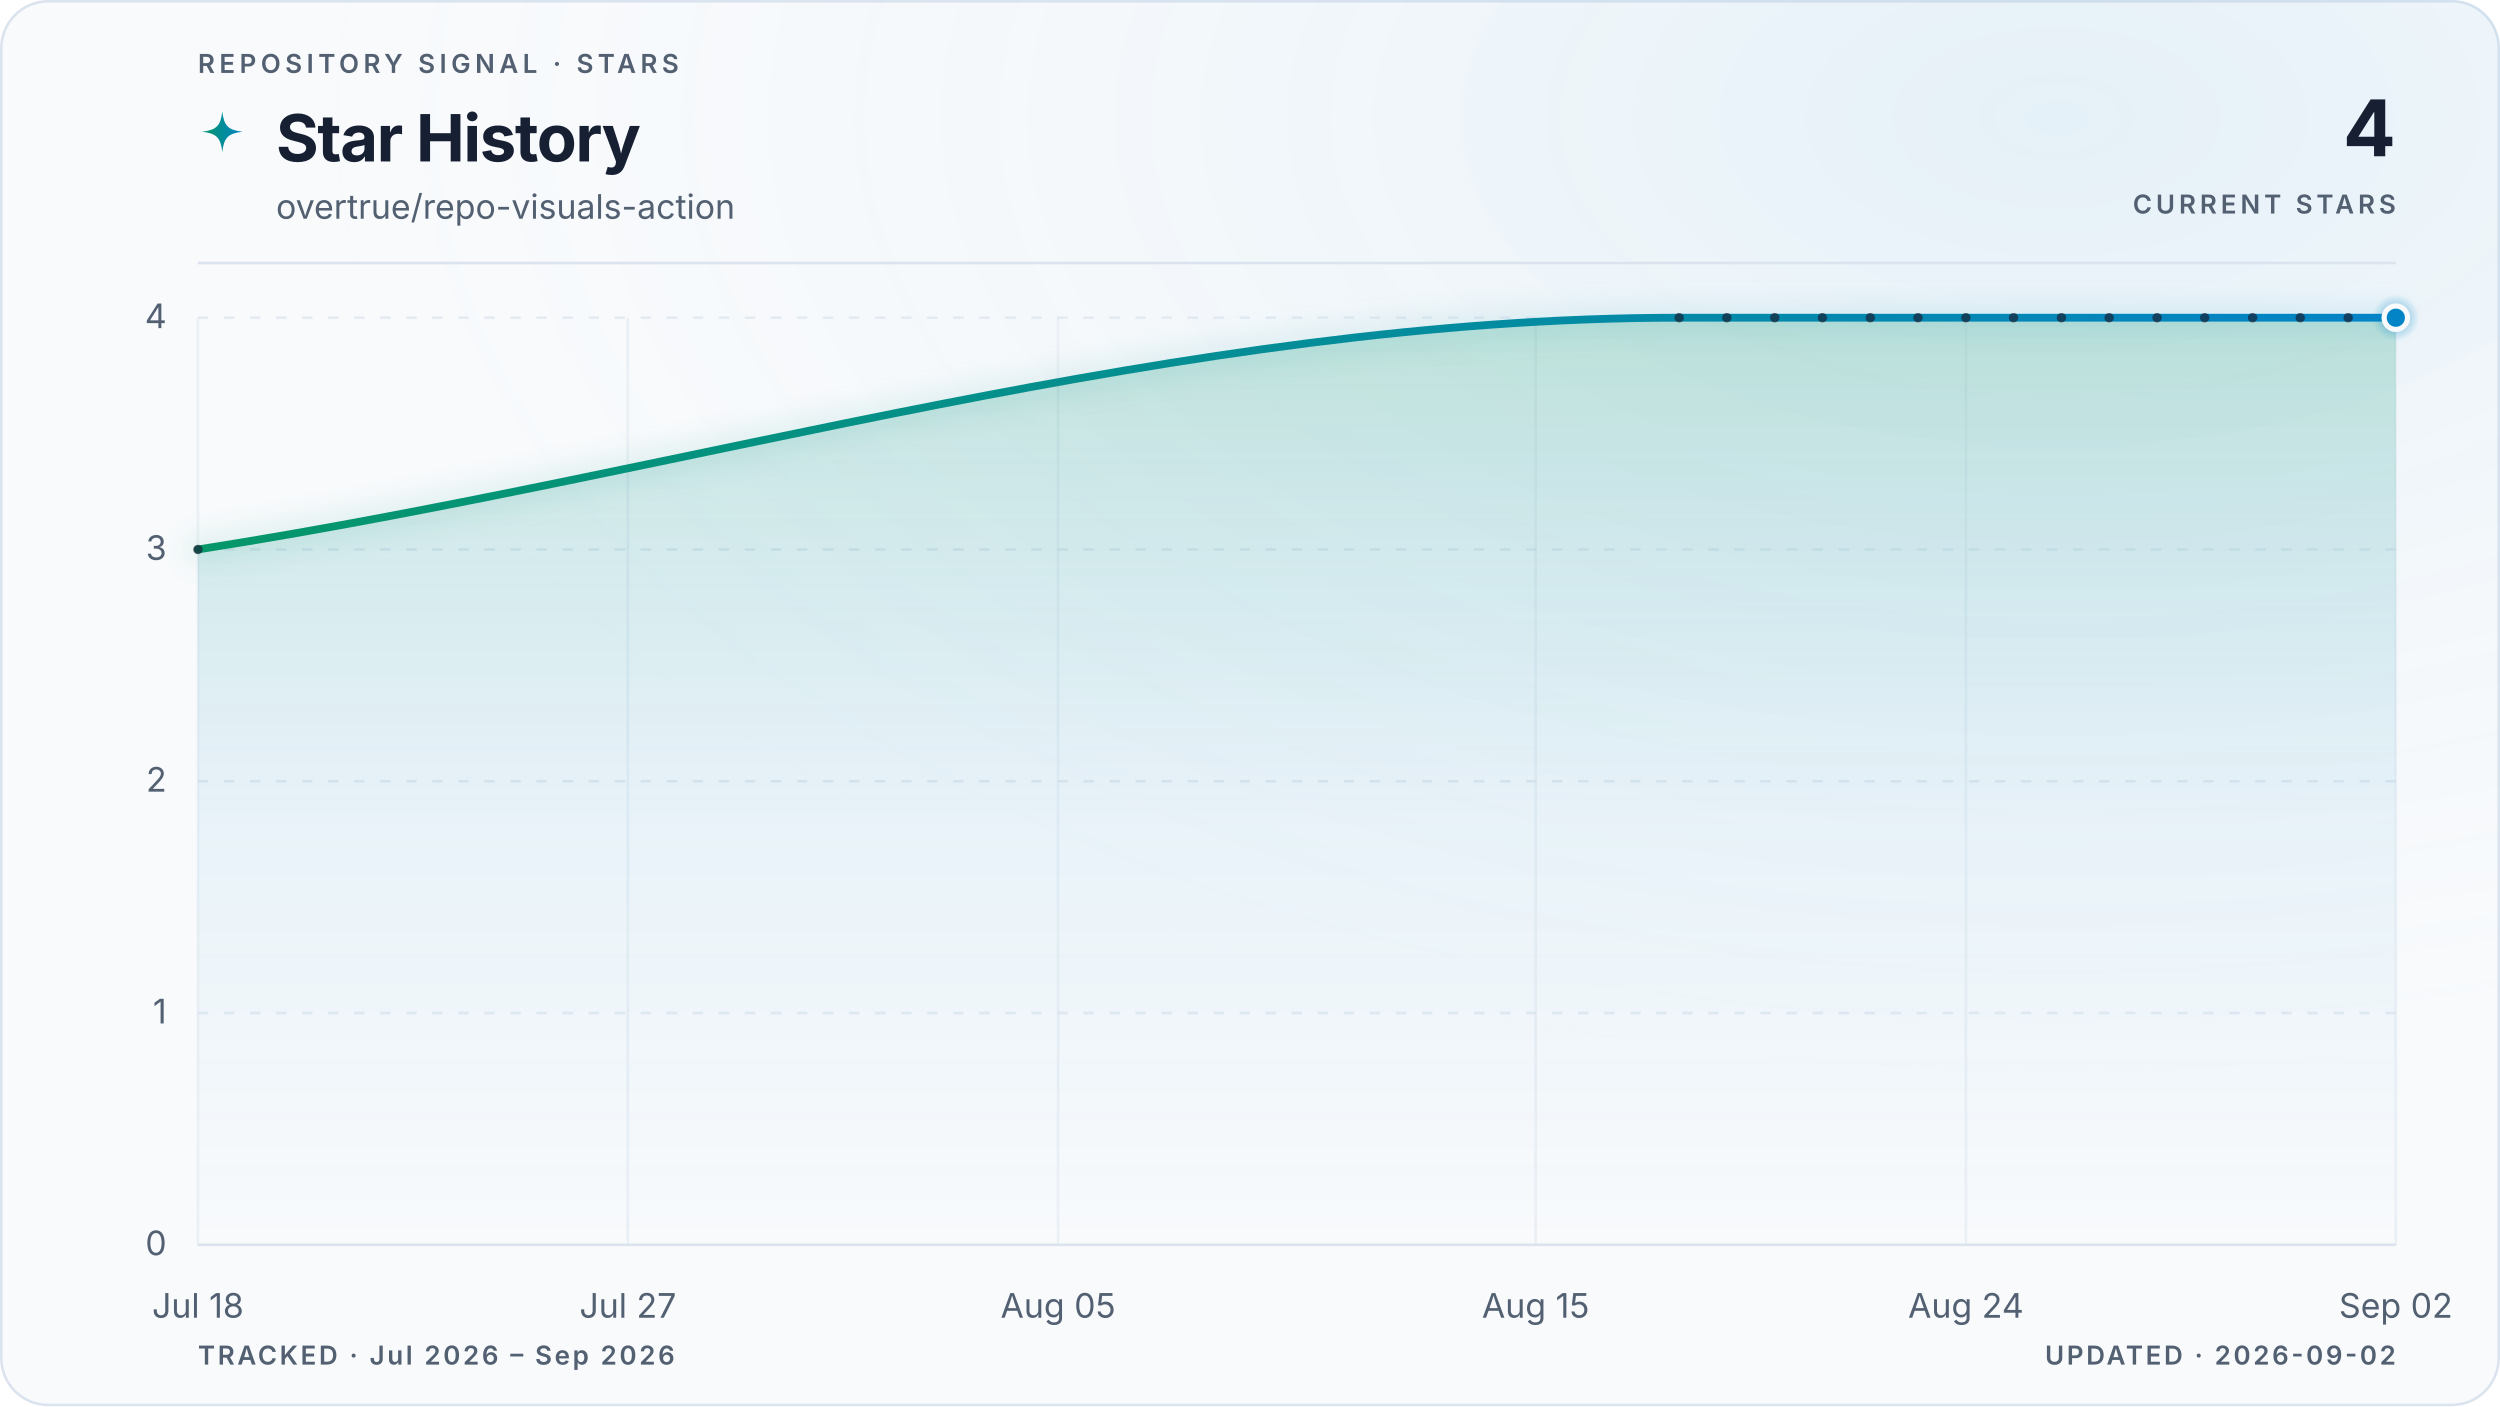
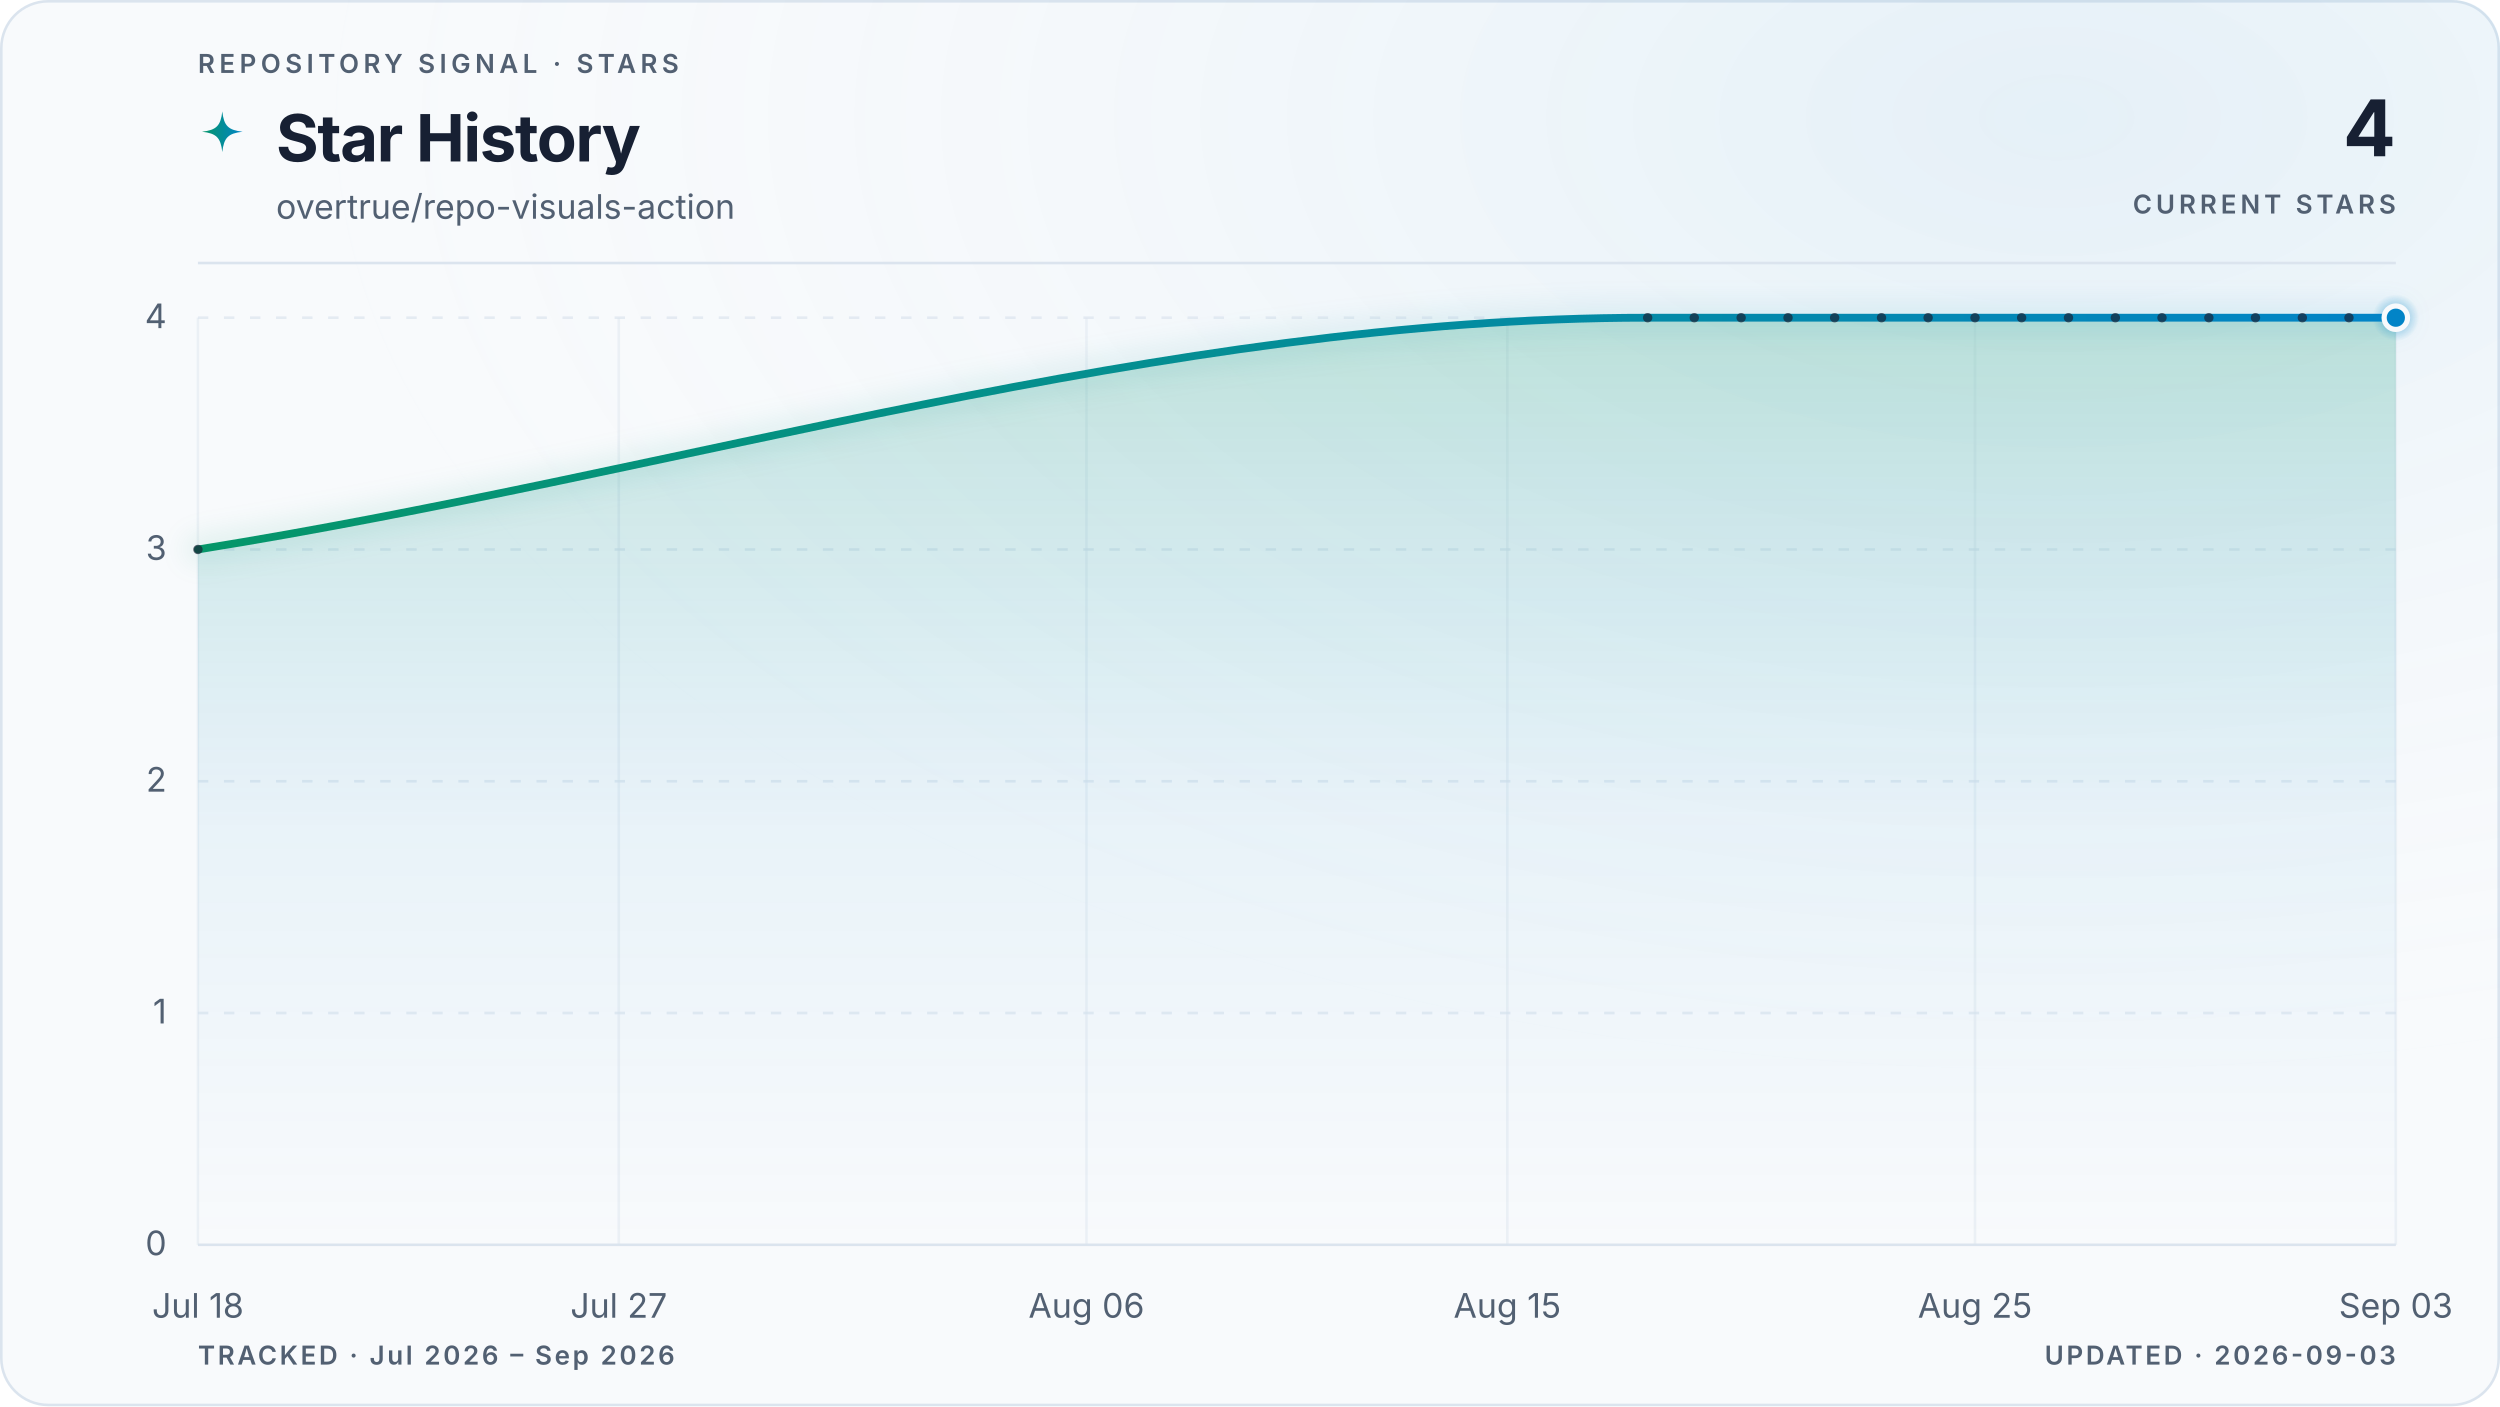
<svg xmlns="http://www.w3.org/2000/svg" viewBox="0 0 960 540" role="img" aria-labelledby="title description" data-style="gradient" data-variant="glow" data-layout="editorial" data-animated="true">
  <defs>
    <linearGradient id="trend" x1="0" y1="0" x2="1" y2="0">
      <stop offset="0%" stop-color="#059669" />
      <stop offset="100%" stop-color="#0284c7" />
    </linearGradient>
    <linearGradient id="area" x1="0" y1="0" x2="0" y2="1">
      <stop offset="0%" stop-color="#059669" stop-opacity="0.22" />
      <stop offset="55%" stop-color="#0284c7" stop-opacity="0.06" />
      <stop offset="100%" stop-color="#0284c7" stop-opacity="0" />
    </linearGradient>
    <radialGradient id="marker-halo" cx="50%" cy="50%" r="50%">
      <stop offset="0%" stop-color="#0284c7" stop-opacity="0.55" />
      <stop offset="100%" stop-color="#0284c7" stop-opacity="0" />
    </radialGradient>
    <radialGradient id="surface-glow" cx="82%" cy="8%" r="70%">
      <stop offset="0%" stop-color="#0284c7" stop-opacity="0.08" />
      <stop offset="100%" stop-color="#f8fafc" stop-opacity="0" />
    </radialGradient>
    <filter id="trend-glow" x="-20%" y="-20%" width="140%" height="140%">
      <feGaussianBlur stdDeviation="5" />
    </filter>
  </defs>
  <style>
.trend-enter{transform-box:fill-box;transform-origin:center;animation:trend-enter 520ms cubic-bezier(0.16,1,0.3,1)}
.marker-enter{transform-box:fill-box;transform-origin:center;animation:marker-enter 320ms cubic-bezier(0.16,1,0.3,1) 200ms both}
.marker-pulse{transform-box:fill-box;transform-origin:center;animation:marker-pulse 2.6s ease-out infinite}
@keyframes trend-enter{from{opacity:.35;transform:translateY(10px)}to{opacity:1;transform:translateY(0)}}
@keyframes marker-enter{from{opacity:0;transform:scale(.4)}to{opacity:1;transform:scale(1)}}
@keyframes marker-pulse{0%{opacity:.5;transform:scale(.7)}70%,100%{opacity:0;transform:scale(2.1)}}
@media (prefers-reduced-motion:reduce){.trend-enter,.marker-enter,.marker-pulse{animation:none!important}}
@media (prefers-reduced-motion:reduce){.marker-pulse{opacity:0}}
</style>
  <rect x="0.5" y="0.5" width="959" height="539" fill="#f8fafc" stroke="#dbe4ee" stroke-width="1" rx="18" />
  <rect width="960" height="540" fill="url(#surface-glow)" rx="18" />
  <text x="76" y="28" fill="#526072" font-family="ui-sans-serif, system-ui, -apple-system, BlinkMacSystemFont, 'Segoe UI', sans-serif" font-size="10" font-weight="600" letter-spacing="1.7">REPOSITORY SIGNAL · STARS</text>
  <path d="M12 1c.8 7.1 2.9 9.2 10 10-7.1.8-9.2 2.9-10 10-.8-7.1-2.9-9.2-10-10 7.1-.8 9.2-2.9 10-10Z" transform="translate(76 42) scale(.78)" fill="url(#trend)" aria-hidden="true" />
  <text x="106" y="62" fill="#172033" font-family="ui-sans-serif, system-ui, -apple-system, BlinkMacSystemFont, 'Segoe UI', sans-serif" font-size="25" font-weight="700" letter-spacing="-0.5">Star History</text>
  <text x="106" y="84" fill="#526072" font-family="ui-sans-serif, system-ui, -apple-system, BlinkMacSystemFont, 'Segoe UI', sans-serif" font-size="13">overtrue/repo-visuals-action</text>
  <text x="920" y="60" fill="#172033" font-family="ui-sans-serif, system-ui, -apple-system, BlinkMacSystemFont, 'Segoe UI', sans-serif" font-size="30" font-weight="700" letter-spacing="-0.6" text-anchor="end">4</text>
  <text x="920" y="82" fill="#526072" font-family="ui-sans-serif, system-ui, -apple-system, BlinkMacSystemFont, 'Segoe UI', sans-serif" font-size="10" font-weight="600" letter-spacing="1.5" text-anchor="end">CURRENT STARS</text>
  <line x1="76" y1="101" x2="920" y2="101" stroke="#dbe4ee" stroke-width="1" />
  <line x1="76" y1="478.0" x2="920" y2="478.0" stroke="#dbe4ee" stroke-width="1" stroke-dasharray="0" opacity="1" />
  <text x="64" y="482.0" fill="#526072" font-family="ui-sans-serif, system-ui, -apple-system, BlinkMacSystemFont, 'Segoe UI', sans-serif" font-size="13" text-anchor="end">0</text>
  <line x1="76" y1="389.0" x2="920" y2="389.0" stroke="#dbe4ee" stroke-width="1" stroke-dasharray="4 6" opacity="0.7" />
  <text x="64" y="393.0" fill="#526072" font-family="ui-sans-serif, system-ui, -apple-system, BlinkMacSystemFont, 'Segoe UI', sans-serif" font-size="13" text-anchor="end">1</text>
  <line x1="76" y1="300.0" x2="920" y2="300.0" stroke="#dbe4ee" stroke-width="1" stroke-dasharray="4 6" opacity="0.7" />
  <text x="64" y="304.0" fill="#526072" font-family="ui-sans-serif, system-ui, -apple-system, BlinkMacSystemFont, 'Segoe UI', sans-serif" font-size="13" text-anchor="end">2</text>
  <line x1="76" y1="211.0" x2="920" y2="211.0" stroke="#dbe4ee" stroke-width="1" stroke-dasharray="4 6" opacity="0.7" />
  <text x="64" y="215.0" fill="#526072" font-family="ui-sans-serif, system-ui, -apple-system, BlinkMacSystemFont, 'Segoe UI', sans-serif" font-size="13" text-anchor="end">3</text>
  <line x1="76" y1="122.0" x2="920" y2="122.0" stroke="#dbe4ee" stroke-width="1" stroke-dasharray="4 6" opacity="0.7" />
  <text x="64" y="126.0" fill="#526072" font-family="ui-sans-serif, system-ui, -apple-system, BlinkMacSystemFont, 'Segoe UI', sans-serif" font-size="13" text-anchor="end">4</text>
  <line x1="76.0" y1="122" x2="76.0" y2="478" stroke="#dbe4ee" stroke-width="1" opacity="0.45" />
  <text x="76.0" y="506" fill="#526072" font-family="ui-sans-serif, system-ui, -apple-system, BlinkMacSystemFont, 'Segoe UI', sans-serif" font-size="13" text-anchor="middle">Jul 18</text>
-   <line x1="241.1" y1="122" x2="241.1" y2="478" stroke="#dbe4ee" stroke-width="1" opacity="0.45" />
-   <text x="241.1" y="506" fill="#526072" font-family="ui-sans-serif, system-ui, -apple-system, BlinkMacSystemFont, 'Segoe UI', sans-serif" font-size="13" text-anchor="middle">Jul 27</text>
-   <line x1="406.3" y1="122" x2="406.3" y2="478" stroke="#dbe4ee" stroke-width="1" opacity="0.45" />
-   <text x="406.3" y="506" fill="#526072" font-family="ui-sans-serif, system-ui, -apple-system, BlinkMacSystemFont, 'Segoe UI', sans-serif" font-size="13" text-anchor="middle">Aug 05</text>
-   <line x1="589.7" y1="122" x2="589.7" y2="478" stroke="#dbe4ee" stroke-width="1" opacity="0.45" />
-   <text x="589.7" y="506" fill="#526072" font-family="ui-sans-serif, system-ui, -apple-system, BlinkMacSystemFont, 'Segoe UI', sans-serif" font-size="13" text-anchor="middle">Aug 15</text>
-   <line x1="754.9" y1="122" x2="754.9" y2="478" stroke="#dbe4ee" stroke-width="1" opacity="0.45" />
-   <text x="754.9" y="506" fill="#526072" font-family="ui-sans-serif, system-ui, -apple-system, BlinkMacSystemFont, 'Segoe UI', sans-serif" font-size="13" text-anchor="middle">Aug 24</text>
+   <line x1="237.6" y1="122" x2="237.6" y2="478" stroke="#dbe4ee" stroke-width="1" opacity="0.45" />
+   <text x="237.6" y="506" fill="#526072" font-family="ui-sans-serif, system-ui, -apple-system, BlinkMacSystemFont, 'Segoe UI', sans-serif" font-size="13" text-anchor="middle">Jul 27</text>
+   <line x1="417.2" y1="122" x2="417.2" y2="478" stroke="#dbe4ee" stroke-width="1" opacity="0.45" />
+   <text x="417.2" y="506" fill="#526072" font-family="ui-sans-serif, system-ui, -apple-system, BlinkMacSystemFont, 'Segoe UI', sans-serif" font-size="13" text-anchor="middle">Aug 06</text>
+   <line x1="578.8" y1="122" x2="578.8" y2="478" stroke="#dbe4ee" stroke-width="1" opacity="0.45" />
+   <text x="578.8" y="506" fill="#526072" font-family="ui-sans-serif, system-ui, -apple-system, BlinkMacSystemFont, 'Segoe UI', sans-serif" font-size="13" text-anchor="middle">Aug 15</text>
+   <line x1="758.4" y1="122" x2="758.4" y2="478" stroke="#dbe4ee" stroke-width="1" opacity="0.45" />
+   <text x="758.4" y="506" fill="#526072" font-family="ui-sans-serif, system-ui, -apple-system, BlinkMacSystemFont, 'Segoe UI', sans-serif" font-size="13" text-anchor="middle">Aug 25</text>
  <line x1="920.0" y1="122" x2="920.0" y2="478" stroke="#dbe4ee" stroke-width="1" opacity="0.45" />
-   <text x="920.0" y="506" fill="#526072" font-family="ui-sans-serif, system-ui, -apple-system, BlinkMacSystemFont, 'Segoe UI', sans-serif" font-size="13" text-anchor="middle">Sep 02</text>
+   <text x="920.0" y="506" fill="#526072" font-family="ui-sans-serif, system-ui, -apple-system, BlinkMacSystemFont, 'Segoe UI', sans-serif" font-size="13" text-anchor="middle">Sep 03</text>
  <g class="trend-enter">
-     <path d="M 76.0 211.0 C 265.6 181.3, 455.2 122.0, 644.8 122.0 C 650.9 122.0, 657.0 122.0, 663.1 122.0 C 669.2 122.0, 675.4 122.0, 681.5 122.0 C 687.6 122.0, 693.7 122.0, 699.8 122.0 C 705.9 122.0, 712.1 122.0, 718.2 122.0 C 724.3 122.0, 730.4 122.0, 736.5 122.0 C 742.6 122.0, 748.8 122.0, 754.9 122.0 C 761.0 122.0, 767.1 122.0, 773.2 122.0 C 779.3 122.0, 785.4 122.0, 791.6 122.0 C 797.7 122.0, 803.8 122.0, 809.9 122.0 C 816.0 122.0, 822.1 122.0, 828.3 122.0 C 834.4 122.0, 840.5 122.0, 846.6 122.0 C 852.7 122.0, 858.8 122.0, 865.0 122.0 C 871.1 122.0, 877.2 122.0, 883.3 122.0 C 889.4 122.0, 895.5 122.0, 901.7 122.0 C 907.8 122.0, 913.9 122.0, 920.0 122.0 L 920.0 478.0 L 76.0 478.0 Z" fill="url(#area)" />
-     <path d="M 76.0 211.0 C 265.6 181.3, 455.2 122.0, 644.8 122.0 C 650.9 122.0, 657.0 122.0, 663.1 122.0 C 669.2 122.0, 675.4 122.0, 681.5 122.0 C 687.6 122.0, 693.7 122.0, 699.8 122.0 C 705.9 122.0, 712.1 122.0, 718.2 122.0 C 724.3 122.0, 730.4 122.0, 736.5 122.0 C 742.6 122.0, 748.8 122.0, 754.9 122.0 C 761.0 122.0, 767.1 122.0, 773.2 122.0 C 779.3 122.0, 785.4 122.0, 791.6 122.0 C 797.7 122.0, 803.8 122.0, 809.9 122.0 C 816.0 122.0, 822.1 122.0, 828.3 122.0 C 834.4 122.0, 840.5 122.0, 846.6 122.0 C 852.7 122.0, 858.8 122.0, 865.0 122.0 C 871.1 122.0, 877.2 122.0, 883.3 122.0 C 889.4 122.0, 895.5 122.0, 901.7 122.0 C 907.8 122.0, 913.9 122.0, 920.0 122.0" fill="none" stroke="url(#trend)" stroke-width="10" stroke-linecap="round" stroke-linejoin="round" opacity="0.10" filter="url(#trend-glow)" />
-     <path d="M 76.0 211.0 C 265.6 181.3, 455.2 122.0, 644.8 122.0 C 650.9 122.0, 657.0 122.0, 663.1 122.0 C 669.2 122.0, 675.4 122.0, 681.5 122.0 C 687.6 122.0, 693.7 122.0, 699.8 122.0 C 705.9 122.0, 712.1 122.0, 718.2 122.0 C 724.3 122.0, 730.4 122.0, 736.5 122.0 C 742.6 122.0, 748.8 122.0, 754.9 122.0 C 761.0 122.0, 767.1 122.0, 773.2 122.0 C 779.3 122.0, 785.4 122.0, 791.6 122.0 C 797.7 122.0, 803.8 122.0, 809.9 122.0 C 816.0 122.0, 822.1 122.0, 828.3 122.0 C 834.4 122.0, 840.5 122.0, 846.6 122.0 C 852.7 122.0, 858.8 122.0, 865.0 122.0 C 871.1 122.0, 877.2 122.0, 883.3 122.0 C 889.4 122.0, 895.5 122.0, 901.7 122.0 C 907.8 122.0, 913.9 122.0, 920.0 122.0" fill="none" stroke="url(#trend)" stroke-width="3" stroke-linecap="round" stroke-linejoin="round" />
-     <g data-point-count="16" fill="#172033" opacity="0.68">
+     <path d="M 76.0 211.0 C 261.6 181.3, 447.1 122.0, 632.7 122.0 C 638.7 122.0, 644.7 122.0, 650.6 122.0 C 656.6 122.0, 662.6 122.0, 668.6 122.0 C 674.6 122.0, 680.6 122.0, 686.6 122.0 C 692.5 122.0, 698.5 122.0, 704.5 122.0 C 710.5 122.0, 716.5 122.0, 722.5 122.0 C 728.5 122.0, 734.4 122.0, 740.4 122.0 C 746.4 122.0, 752.4 122.0, 758.4 122.0 C 764.4 122.0, 770.4 122.0, 776.3 122.0 C 782.3 122.0, 788.3 122.0, 794.3 122.0 C 800.3 122.0, 806.3 122.0, 812.3 122.0 C 818.2 122.0, 824.2 122.0, 830.2 122.0 C 836.2 122.0, 842.2 122.0, 848.2 122.0 C 854.2 122.0, 860.1 122.0, 866.1 122.0 C 872.1 122.0, 878.1 122.0, 884.1 122.0 C 890.1 122.0, 896.1 122.0, 902.0 122.0 C 908.0 122.0, 914.0 122.0, 920.0 122.0 L 920.0 478.0 L 76.0 478.0 Z" fill="url(#area)" />
+     <path d="M 76.0 211.0 C 261.6 181.3, 447.1 122.0, 632.7 122.0 C 638.7 122.0, 644.7 122.0, 650.6 122.0 C 656.6 122.0, 662.6 122.0, 668.6 122.0 C 674.6 122.0, 680.6 122.0, 686.6 122.0 C 692.5 122.0, 698.5 122.0, 704.5 122.0 C 710.5 122.0, 716.5 122.0, 722.5 122.0 C 728.5 122.0, 734.4 122.0, 740.4 122.0 C 746.4 122.0, 752.4 122.0, 758.4 122.0 C 764.4 122.0, 770.4 122.0, 776.3 122.0 C 782.3 122.0, 788.3 122.0, 794.3 122.0 C 800.3 122.0, 806.3 122.0, 812.3 122.0 C 818.2 122.0, 824.2 122.0, 830.2 122.0 C 836.2 122.0, 842.2 122.0, 848.2 122.0 C 854.2 122.0, 860.1 122.0, 866.1 122.0 C 872.1 122.0, 878.1 122.0, 884.1 122.0 C 890.1 122.0, 896.1 122.0, 902.0 122.0 C 908.0 122.0, 914.0 122.0, 920.0 122.0" fill="none" stroke="url(#trend)" stroke-width="10" stroke-linecap="round" stroke-linejoin="round" opacity="0.10" filter="url(#trend-glow)" />
+     <path d="M 76.0 211.0 C 261.6 181.3, 447.1 122.0, 632.7 122.0 C 638.7 122.0, 644.7 122.0, 650.6 122.0 C 656.6 122.0, 662.6 122.0, 668.6 122.0 C 674.6 122.0, 680.6 122.0, 686.6 122.0 C 692.5 122.0, 698.5 122.0, 704.5 122.0 C 710.5 122.0, 716.5 122.0, 722.5 122.0 C 728.5 122.0, 734.4 122.0, 740.4 122.0 C 746.4 122.0, 752.4 122.0, 758.4 122.0 C 764.4 122.0, 770.4 122.0, 776.3 122.0 C 782.3 122.0, 788.3 122.0, 794.3 122.0 C 800.3 122.0, 806.3 122.0, 812.3 122.0 C 818.2 122.0, 824.2 122.0, 830.2 122.0 C 836.2 122.0, 842.2 122.0, 848.2 122.0 C 854.2 122.0, 860.1 122.0, 866.1 122.0 C 872.1 122.0, 878.1 122.0, 884.1 122.0 C 890.1 122.0, 896.1 122.0, 902.0 122.0 C 908.0 122.0, 914.0 122.0, 920.0 122.0" fill="none" stroke="url(#trend)" stroke-width="3" stroke-linecap="round" stroke-linejoin="round" />
+     <g data-point-count="17" fill="#172033" opacity="0.68">
      <circle cx="76.0" cy="211.0" r="1.8" />
-       <circle cx="644.8" cy="122.0" r="1.8" />
-       <circle cx="663.1" cy="122.0" r="1.8" />
-       <circle cx="681.5" cy="122.0" r="1.8" />
-       <circle cx="699.8" cy="122.0" r="1.8" />
-       <circle cx="718.2" cy="122.0" r="1.8" />
-       <circle cx="736.5" cy="122.0" r="1.8" />
-       <circle cx="754.9" cy="122.0" r="1.8" />
-       <circle cx="773.2" cy="122.0" r="1.8" />
-       <circle cx="791.6" cy="122.0" r="1.8" />
-       <circle cx="809.9" cy="122.0" r="1.8" />
-       <circle cx="828.3" cy="122.0" r="1.8" />
-       <circle cx="846.6" cy="122.0" r="1.8" />
-       <circle cx="865.0" cy="122.0" r="1.8" />
-       <circle cx="883.3" cy="122.0" r="1.8" />
-       <circle cx="901.7" cy="122.0" r="1.8" />
+       <circle cx="632.7" cy="122.0" r="1.8" />
+       <circle cx="650.6" cy="122.0" r="1.8" />
+       <circle cx="668.6" cy="122.0" r="1.8" />
+       <circle cx="686.6" cy="122.0" r="1.8" />
+       <circle cx="704.5" cy="122.0" r="1.8" />
+       <circle cx="722.5" cy="122.0" r="1.8" />
+       <circle cx="740.4" cy="122.0" r="1.8" />
+       <circle cx="758.4" cy="122.0" r="1.8" />
+       <circle cx="776.3" cy="122.0" r="1.8" />
+       <circle cx="794.3" cy="122.0" r="1.8" />
+       <circle cx="812.3" cy="122.0" r="1.8" />
+       <circle cx="830.2" cy="122.0" r="1.8" />
+       <circle cx="848.2" cy="122.0" r="1.8" />
+       <circle cx="866.1" cy="122.0" r="1.8" />
+       <circle cx="884.1" cy="122.0" r="1.8" />
+       <circle cx="902.0" cy="122.0" r="1.8" />
    </g>
  </g>
  <g class="marker-enter">
    <circle class="marker-pulse" cx="920.0" cy="122.0" r="9" fill="url(#marker-halo)" />
    <circle cx="920.0" cy="122.0" r="4.5" fill="#0284c7" stroke="#f8fafc" stroke-width="2" />
  </g>
  <text x="76" y="524" fill="#526072" font-family="ui-sans-serif, system-ui, -apple-system, BlinkMacSystemFont, 'Segoe UI', sans-serif" font-size="10" font-weight="600" letter-spacing="1">TRACKED · Jul 2026 – Sep 2026</text>
-   <text x="920" y="524" fill="#526072" font-family="ui-sans-serif, system-ui, -apple-system, BlinkMacSystemFont, 'Segoe UI', sans-serif" font-size="10" font-weight="600" letter-spacing="1" text-anchor="end">UPDATED · 2026-09-02</text>
+   <text x="920" y="524" fill="#526072" font-family="ui-sans-serif, system-ui, -apple-system, BlinkMacSystemFont, 'Segoe UI', sans-serif" font-size="10" font-weight="600" letter-spacing="1" text-anchor="end">UPDATED · 2026-09-03</text>
</svg>
